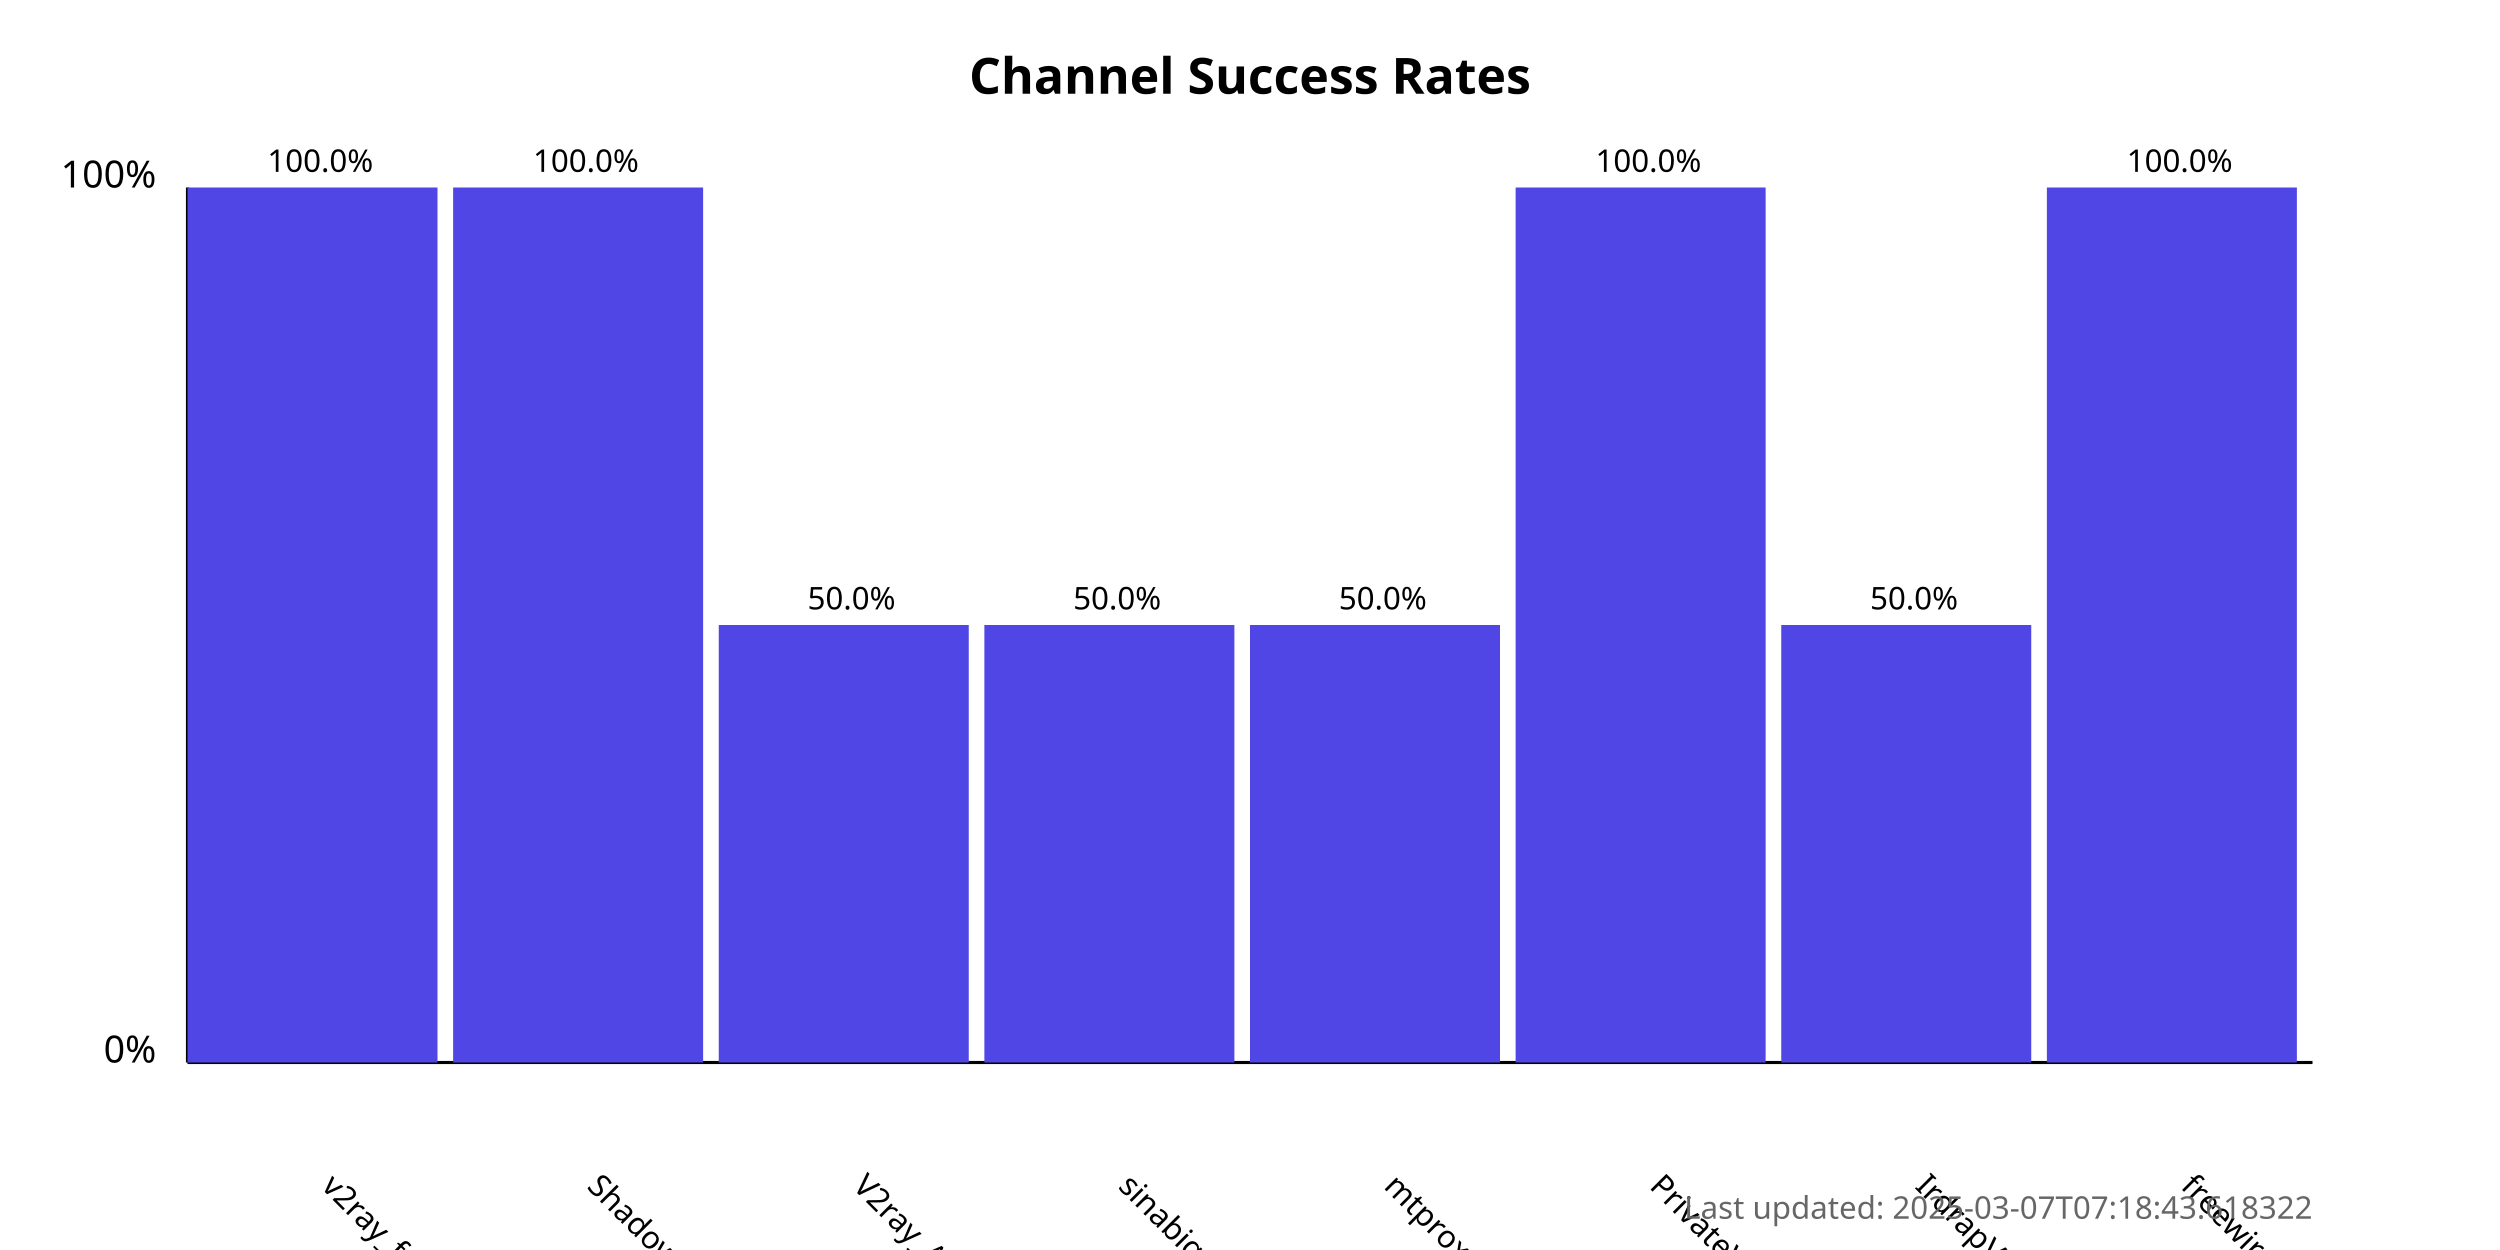
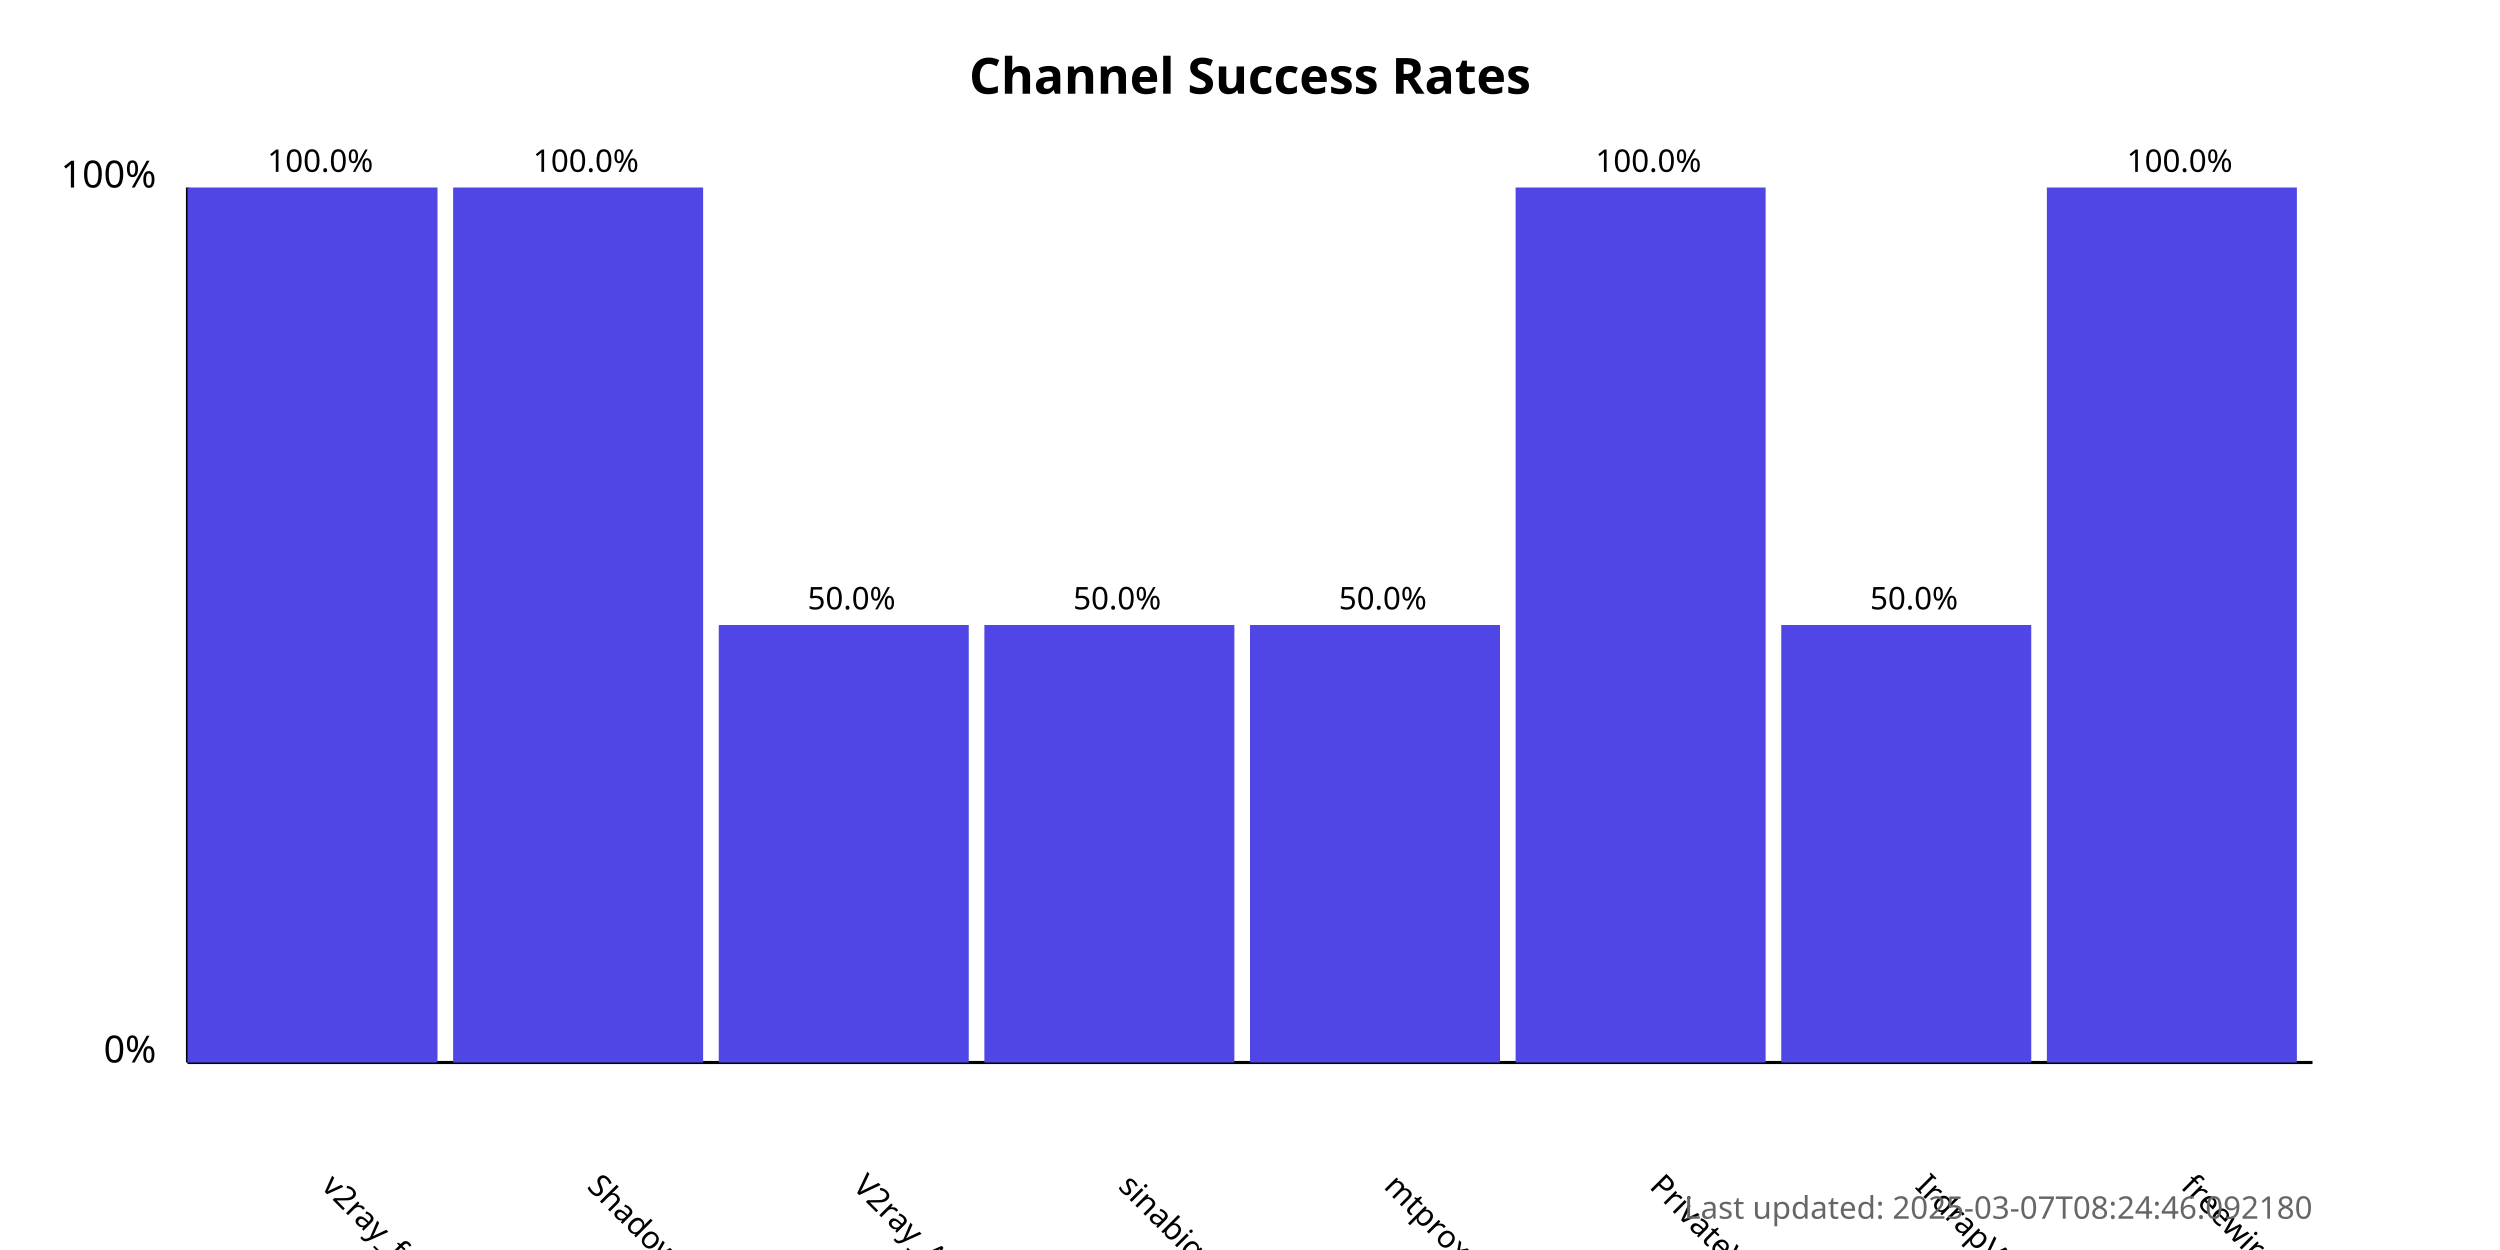
<svg xmlns="http://www.w3.org/2000/svg" width="800" height="400">
  <style>
            .chart-title { font: bold 16px sans-serif; }
            .axis-label { font: 12px sans-serif; }
            .tick-label { font: 10px sans-serif; }
            .bar { fill: #4f46e5; }
            .bar:hover { fill: #6366f1; }
            .timestamp { font: 10px sans-serif; fill: #666; }
        </style>
  <text x="400.0" y="30" text-anchor="middle" class="chart-title">
            Channel Success Rates
        </text>
  <line x1="60" y1="340" x2="60" y2="60" stroke="black" stroke-width="1" />
  <line x1="60" y1="340" x2="740" y2="340" stroke="black" stroke-width="1" />
  <text x="50" y="340" text-anchor="end" class="axis-label">0%</text>
  <text x="50" y="60" text-anchor="end" class="axis-label">100%</text>
  <g>
    <rect x="60" y="60.0" width="80.0" height="280.0" class="bar" />
    <text x="102.5" y="380" transform="rotate(45, 102.5, 380)" text-anchor="start" class="tick-label">
                v2ray_free_conf
            </text>
    <text x="102.5" y="55.0" text-anchor="middle" class="tick-label">
                100.0%
            </text>
  </g>
  <g>
    <rect x="145.0" y="60.0" width="80.0" height="280.0" class="bar" />
    <text x="187.5" y="380" transform="rotate(45, 187.5, 380)" text-anchor="start" class="tick-label">
                ShadowProxy66
            </text>
    <text x="187.5" y="55.0" text-anchor="middle" class="tick-label">
                100.0%
            </text>
  </g>
  <g>
    <rect x="230.0" y="200.0" width="80.0" height="140.0" class="bar" />
    <text x="272.5" y="380" transform="rotate(45, 272.5, 380)" text-anchor="start" class="tick-label">
                V2ray_Alpha
            </text>
    <text x="272.5" y="195.0" text-anchor="middle" class="tick-label">
                50.0%
            </text>
  </g>
  <g>
    <rect x="315.0" y="200.0" width="80.0" height="140.0" class="bar" />
    <text x="357.5" y="380" transform="rotate(45, 357.5, 380)" text-anchor="start" class="tick-label">
                sinabigo
            </text>
    <text x="357.5" y="195.0" text-anchor="middle" class="tick-label">
                50.0%
            </text>
  </g>
  <g>
    <rect x="400.0" y="200.0" width="80.0" height="140.0" class="bar" />
    <text x="442.5" y="380" transform="rotate(45, 442.5, 380)" text-anchor="start" class="tick-label">
                mtproxy_lists
            </text>
    <text x="442.5" y="195.0" text-anchor="middle" class="tick-label">
                50.0%
            </text>
  </g>
  <g>
    <rect x="485.0" y="60.0" width="80.0" height="280.0" class="bar" />
    <text x="527.5" y="380" transform="rotate(45, 527.5, 380)" text-anchor="start" class="tick-label">
                PrivateVPNs
            </text>
    <text x="527.5" y="55.0" text-anchor="middle" class="tick-label">
                100.0%
            </text>
  </g>
  <g>
    <rect x="570.0" y="200.0" width="80.0" height="140.0" class="bar" />
    <text x="612.5" y="380" transform="rotate(45, 612.5, 380)" text-anchor="start" class="tick-label">
                IrdrapVPNnews
            </text>
    <text x="612.5" y="195.0" text-anchor="middle" class="tick-label">
                50.0%
            </text>
  </g>
  <g>
    <rect x="655.0" y="60.0" width="80.0" height="280.0" class="bar" />
    <text x="697.5" y="380" transform="rotate(45, 697.5, 380)" text-anchor="start" class="tick-label">
                freewireguard
            </text>
    <text x="697.5" y="55.0" text-anchor="middle" class="tick-label">
                100.0%
            </text>
  </g>
  <text x="740" y="390" text-anchor="end" class="timestamp">
-             Last updated: 2025-03-07T07:18:43.618322
+             Last updated: 2025-03-07T08:24:46.092180
        </text>
</svg>
